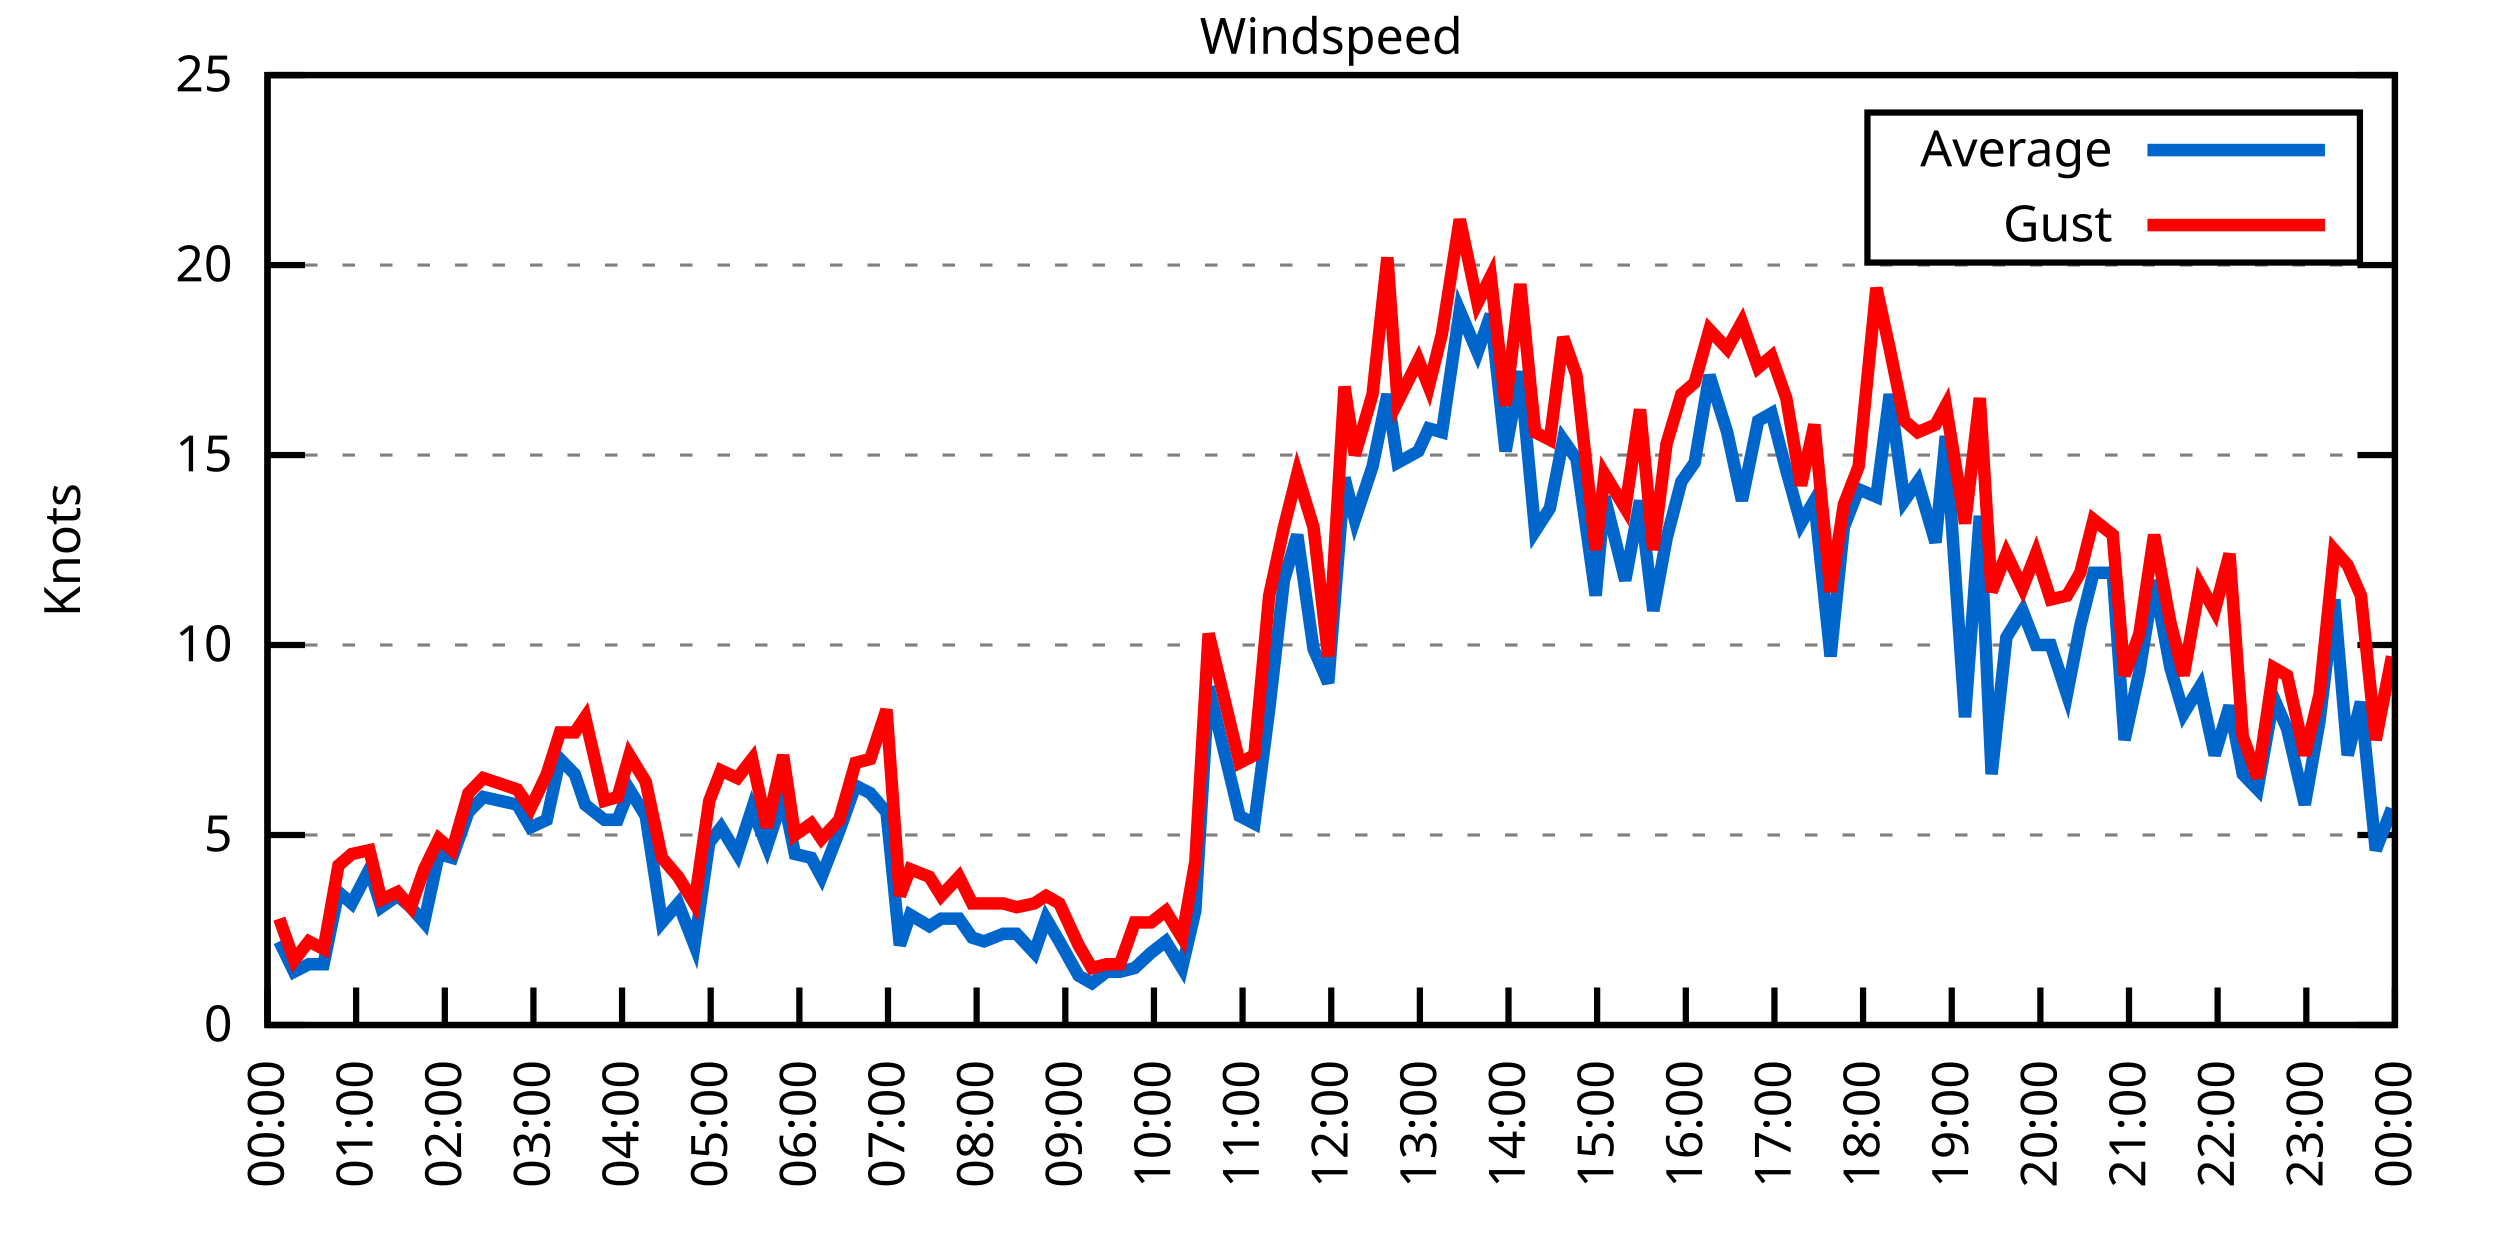
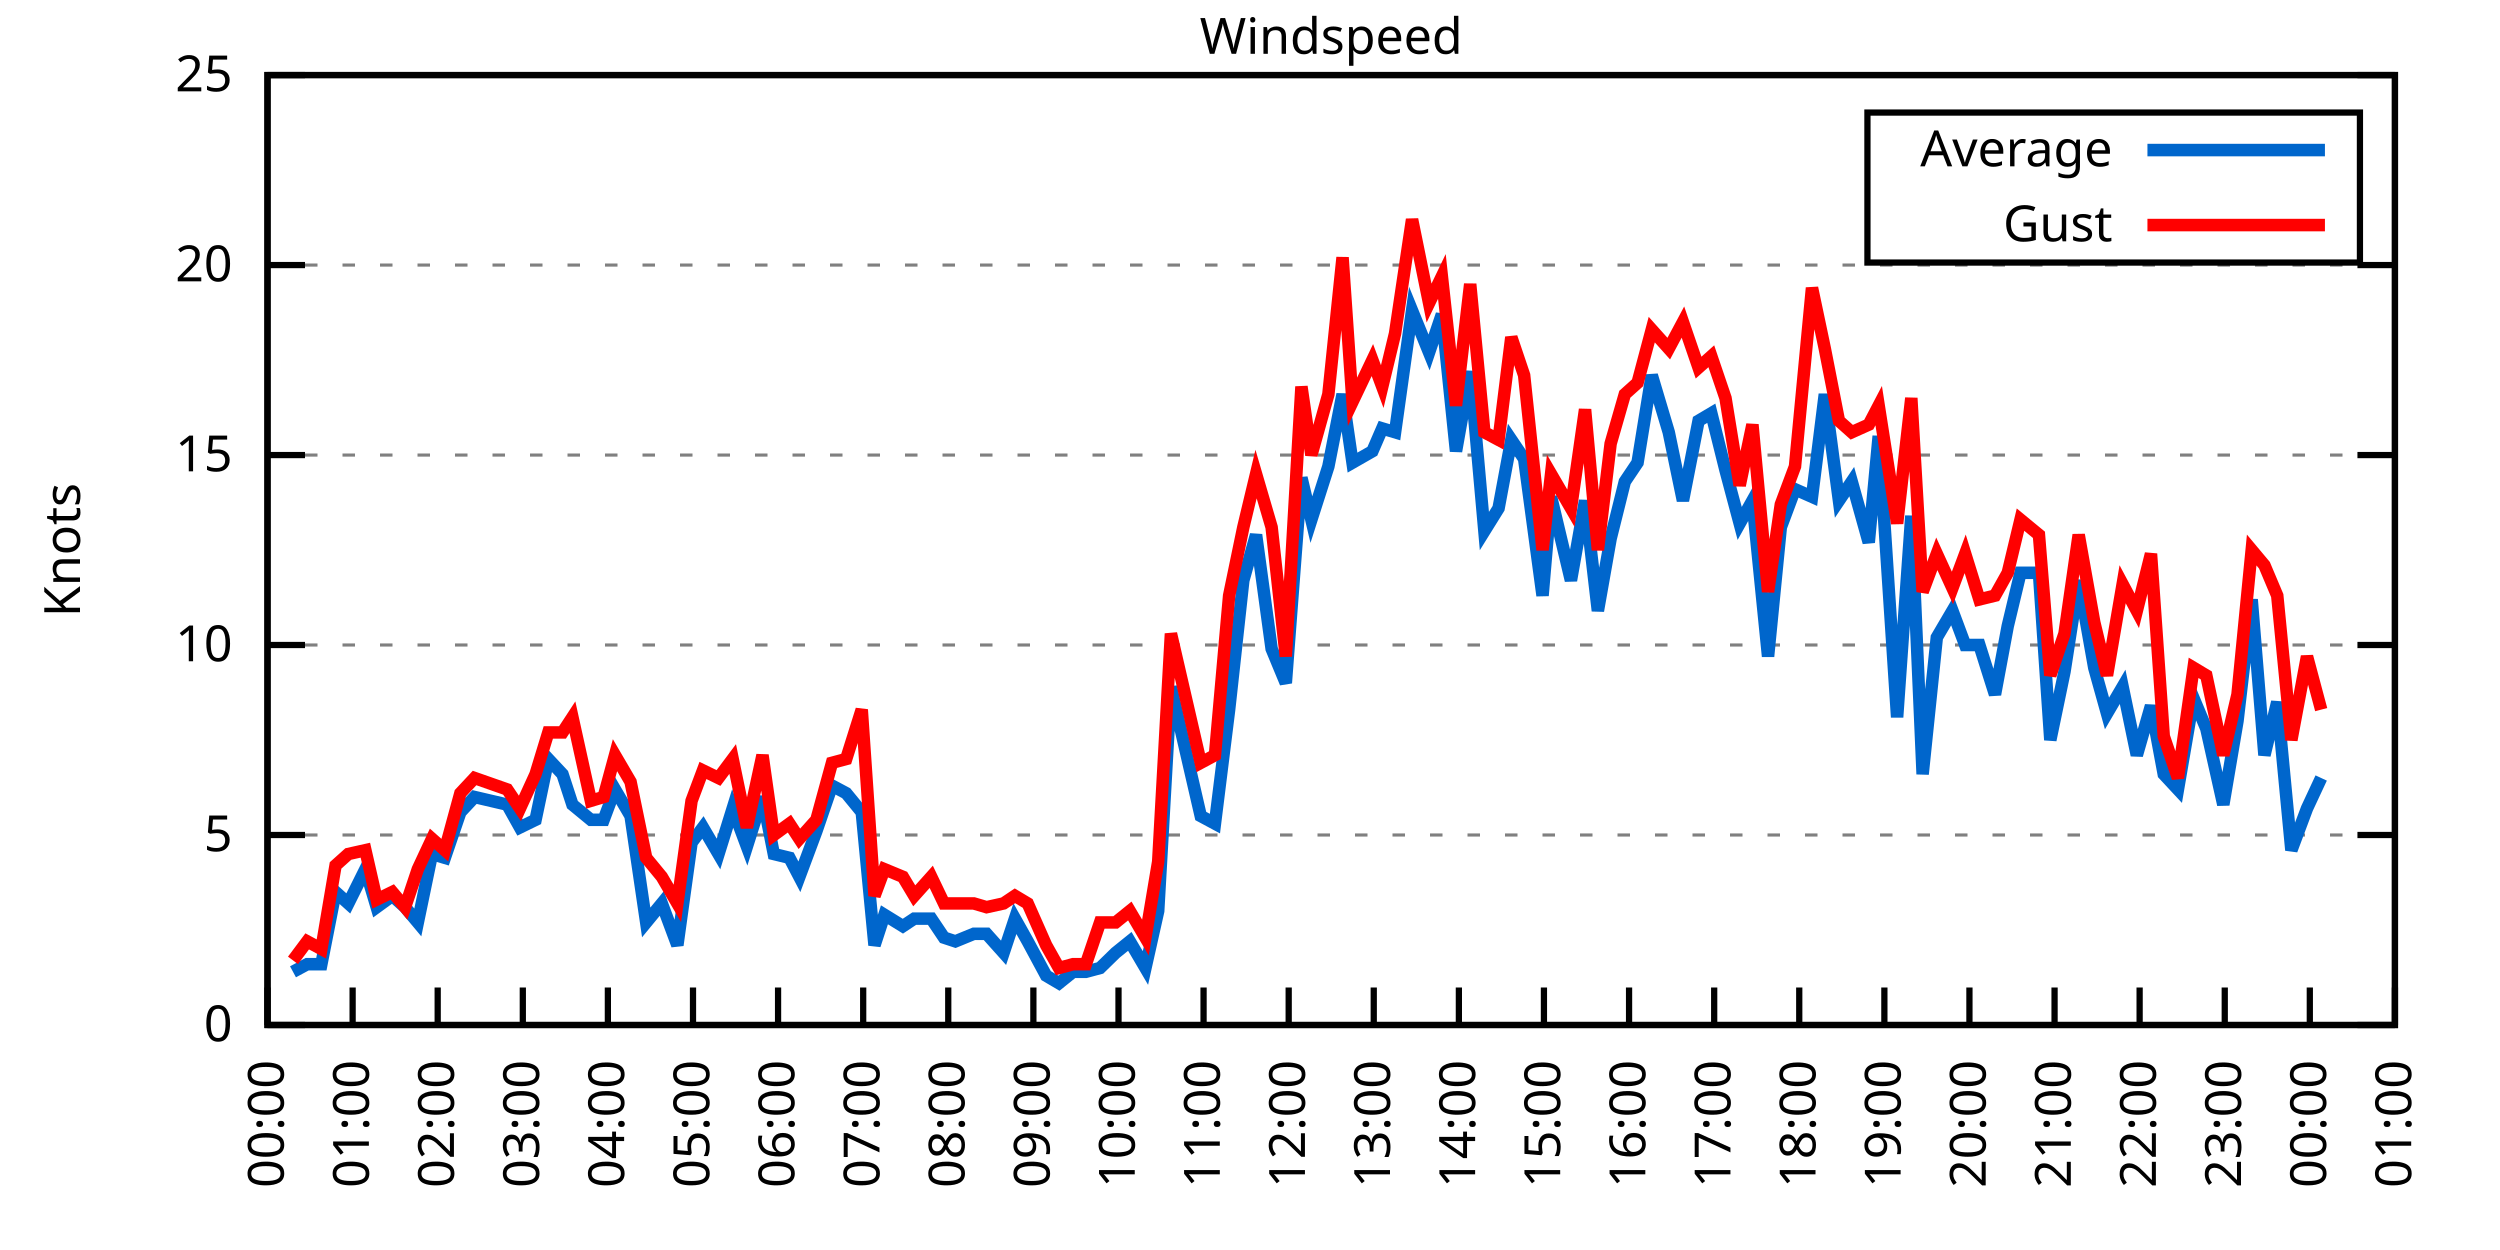
<svg xmlns="http://www.w3.org/2000/svg" xmlns:xlink="http://www.w3.org/1999/xlink" width="400" height="200" viewBox="0 0 400 200">
  <g id="gnuplot_canvas">
    <rect x="0" y="0" width="400" height="200" fill="none" />
    <defs>
      <circle id="gpDot" r="0.5" stroke-width="0.5" stroke="currentColor" />
      <path id="gpPt0" stroke-width="0.333" stroke="currentColor" d="M-1,0 h2 M0,-1 v2" />
      <path id="gpPt1" stroke-width="0.333" stroke="currentColor" d="M-1,-1 L1,1 M1,-1 L-1,1" />
      <path id="gpPt2" stroke-width="0.333" stroke="currentColor" d="M-1,0 L1,0 M0,-1 L0,1 M-1,-1 L1,1 M-1,1 L1,-1" />
      <rect id="gpPt3" stroke-width="0.333" stroke="currentColor" x="-1" y="-1" width="2" height="2" />
      <rect id="gpPt4" stroke-width="0.333" stroke="currentColor" fill="currentColor" x="-1" y="-1" width="2" height="2" />
      <circle id="gpPt5" stroke-width="0.333" stroke="currentColor" cx="0" cy="0" r="1" />
      <use xlink:href="#gpPt5" id="gpPt6" fill="currentColor" stroke="none" />
      <path id="gpPt7" stroke-width="0.333" stroke="currentColor" d="M0,-1.33 L-1.33,0.67 L1.33,0.67 z" />
      <use xlink:href="#gpPt7" id="gpPt8" fill="currentColor" stroke="none" />
      <use xlink:href="#gpPt7" id="gpPt9" stroke="currentColor" transform="rotate(180)" />
      <use xlink:href="#gpPt9" id="gpPt10" fill="currentColor" stroke="none" />
      <use xlink:href="#gpPt3" id="gpPt11" stroke="currentColor" transform="rotate(45)" />
      <use xlink:href="#gpPt11" id="gpPt12" fill="currentColor" stroke="none" />
      <path id="gpPt13" stroke-width="0.333" stroke="currentColor" d="M0,1.330 L1.265,0.411 L0.782,-1.067 L-0.782,-1.076 L-1.265,0.411 z" />
      <use xlink:href="#gpPt13" id="gpPt14" fill="currentColor" stroke="none" />
      <filter id="textbox" filterUnits="objectBoundingBox" x="0" y="0" height="1" width="1">
        <feFlood flood-color="white" flood-opacity="1" result="bgnd" />
        <feComposite in="SourceGraphic" in2="bgnd" operator="atop" />
      </filter>
      <filter id="greybox" filterUnits="objectBoundingBox" x="0" y="0" height="1" width="1">
        <feFlood flood-color="lightgrey" flood-opacity="1" result="grey" />
        <feComposite in="SourceGraphic" in2="grey" operator="atop" />
      </filter>
    </defs>
    <g fill="none" color="white" stroke="currentColor" stroke-width="1.00" stroke-linecap="butt" stroke-linejoin="miter">
</g>
    <g fill="none" color="black" stroke="currentColor" stroke-width="1.00" stroke-linecap="butt" stroke-linejoin="miter">
      <g stroke="none" shape-rendering="crispEdges">
        <polygon fill="rgb(255, 255, 255)" points="42.80,164.00 383.18,164.00 383.18,12.02 42.80,12.02 " />
      </g>
    </g>
    <g fill="none" color="black" stroke="currentColor" stroke-width="1.00" stroke-linecap="butt" stroke-linejoin="miter">
</g>
    <g fill="none" color="black" stroke="black" stroke-width="0.50" stroke-linecap="butt" stroke-linejoin="miter">
</g>
    <g fill="none" color="gray" stroke="currentColor" stroke-width="0.50" stroke-linecap="butt" stroke-linejoin="miter">
      <path stroke="gray" stroke-dasharray="2,4" class="gridline" d="M42.80,164.00 L383.19,164.00  " />
    </g>
    <g fill="none" color="gray" stroke="gray" stroke-width="1.00" stroke-linecap="butt" stroke-linejoin="miter">
</g>
    <g fill="none" color="black" stroke="currentColor" stroke-width="1.00" stroke-linecap="butt" stroke-linejoin="miter">
      <path stroke="black" d="M42.80,164.00 L48.80,164.00 M383.19,164.00 L377.19,164.00  " />
      <g transform="translate(37.20,166.60)" stroke="none" fill="black" font-family="Sans" font-size="8.00" text-anchor="end">
        <text>
          <tspan font-family="Sans"> 0</tspan>
        </text>
      </g>
    </g>
    <g fill="none" color="black" stroke="currentColor" stroke-width="1.00" stroke-linecap="butt" stroke-linejoin="miter">
</g>
    <g fill="none" color="black" stroke="black" stroke-width="0.50" stroke-linecap="butt" stroke-linejoin="miter">
</g>
    <g fill="none" color="gray" stroke="currentColor" stroke-width="0.50" stroke-linecap="butt" stroke-linejoin="miter">
      <path stroke="gray" stroke-dasharray="2,4" class="gridline" d="M42.80,133.60 L383.19,133.60  " />
    </g>
    <g fill="none" color="gray" stroke="gray" stroke-width="1.00" stroke-linecap="butt" stroke-linejoin="miter">
</g>
    <g fill="none" color="black" stroke="currentColor" stroke-width="1.00" stroke-linecap="butt" stroke-linejoin="miter">
      <path stroke="black" d="M42.80,133.60 L48.80,133.60 M383.19,133.60 L377.19,133.60  " />
      <g transform="translate(37.20,136.20)" stroke="none" fill="black" font-family="Sans" font-size="8.00" text-anchor="end">
        <text>
          <tspan font-family="Sans"> 5</tspan>
        </text>
      </g>
    </g>
    <g fill="none" color="black" stroke="currentColor" stroke-width="1.00" stroke-linecap="butt" stroke-linejoin="miter">
</g>
    <g fill="none" color="black" stroke="black" stroke-width="0.50" stroke-linecap="butt" stroke-linejoin="miter">
</g>
    <g fill="none" color="gray" stroke="currentColor" stroke-width="0.50" stroke-linecap="butt" stroke-linejoin="miter">
      <path stroke="gray" stroke-dasharray="2,4" class="gridline" d="M42.80,103.20 L383.19,103.20  " />
    </g>
    <g fill="none" color="gray" stroke="gray" stroke-width="1.00" stroke-linecap="butt" stroke-linejoin="miter">
</g>
    <g fill="none" color="black" stroke="currentColor" stroke-width="1.00" stroke-linecap="butt" stroke-linejoin="miter">
      <path stroke="black" d="M42.80,103.20 L48.80,103.20 M383.19,103.20 L377.19,103.20  " />
      <g transform="translate(37.20,105.80)" stroke="none" fill="black" font-family="Sans" font-size="8.00" text-anchor="end">
        <text>
          <tspan font-family="Sans"> 10</tspan>
        </text>
      </g>
    </g>
    <g fill="none" color="black" stroke="currentColor" stroke-width="1.00" stroke-linecap="butt" stroke-linejoin="miter">
</g>
    <g fill="none" color="black" stroke="black" stroke-width="0.50" stroke-linecap="butt" stroke-linejoin="miter">
</g>
    <g fill="none" color="gray" stroke="currentColor" stroke-width="0.50" stroke-linecap="butt" stroke-linejoin="miter">
      <path stroke="gray" stroke-dasharray="2,4" class="gridline" d="M42.80,72.81 L383.19,72.81  " />
    </g>
    <g fill="none" color="gray" stroke="gray" stroke-width="1.00" stroke-linecap="butt" stroke-linejoin="miter">
</g>
    <g fill="none" color="black" stroke="currentColor" stroke-width="1.00" stroke-linecap="butt" stroke-linejoin="miter">
      <path stroke="black" d="M42.80,72.81 L48.80,72.81 M383.19,72.81 L377.19,72.81  " />
      <g transform="translate(37.20,75.41)" stroke="none" fill="black" font-family="Sans" font-size="8.00" text-anchor="end">
        <text>
          <tspan font-family="Sans"> 15</tspan>
        </text>
      </g>
    </g>
    <g fill="none" color="black" stroke="currentColor" stroke-width="1.00" stroke-linecap="butt" stroke-linejoin="miter">
</g>
    <g fill="none" color="black" stroke="black" stroke-width="0.50" stroke-linecap="butt" stroke-linejoin="miter">
</g>
    <g fill="none" color="gray" stroke="currentColor" stroke-width="0.50" stroke-linecap="butt" stroke-linejoin="miter">
      <path stroke="gray" stroke-dasharray="2,4" class="gridline" d="M42.80,42.41 L383.19,42.41  " />
    </g>
    <g fill="none" color="gray" stroke="gray" stroke-width="1.00" stroke-linecap="butt" stroke-linejoin="miter">
</g>
    <g fill="none" color="black" stroke="currentColor" stroke-width="1.00" stroke-linecap="butt" stroke-linejoin="miter">
      <path stroke="black" d="M42.80,42.41 L48.80,42.41 M383.19,42.41 L377.19,42.41  " />
      <g transform="translate(37.20,45.01)" stroke="none" fill="black" font-family="Sans" font-size="8.00" text-anchor="end">
        <text>
          <tspan font-family="Sans"> 20</tspan>
        </text>
      </g>
    </g>
    <g fill="none" color="black" stroke="currentColor" stroke-width="1.00" stroke-linecap="butt" stroke-linejoin="miter">
</g>
    <g fill="none" color="black" stroke="black" stroke-width="0.50" stroke-linecap="butt" stroke-linejoin="miter">
</g>
    <g fill="none" color="gray" stroke="currentColor" stroke-width="0.50" stroke-linecap="butt" stroke-linejoin="miter">
      <path stroke="gray" stroke-dasharray="2,4" class="gridline" d="M42.80,12.01 L383.19,12.01  " />
    </g>
    <g fill="none" color="gray" stroke="gray" stroke-width="1.00" stroke-linecap="butt" stroke-linejoin="miter">
</g>
    <g fill="none" color="black" stroke="currentColor" stroke-width="1.00" stroke-linecap="butt" stroke-linejoin="miter">
      <path stroke="black" d="M42.80,12.01 L48.80,12.01 M383.19,12.01 L377.19,12.01  " />
      <g transform="translate(37.20,14.61)" stroke="none" fill="black" font-family="Sans" font-size="8.00" text-anchor="end">
        <text>
          <tspan font-family="Sans"> 25</tspan>
        </text>
      </g>
    </g>
    <g fill="none" color="black" stroke="currentColor" stroke-width="1.00" stroke-linecap="butt" stroke-linejoin="miter">
      <path stroke="black" d="M42.80,164.00 L42.80,158.00  " />
      <g transform="translate(45.40,169.60) rotate(270.00)" stroke="none" fill="black" font-family="Sans" font-size="8.00" text-anchor="end">
        <text>
          <tspan font-family="Sans">00:00</tspan>
        </text>
      </g>
    </g>
    <g fill="none" color="black" stroke="currentColor" stroke-width="1.00" stroke-linecap="butt" stroke-linejoin="miter">
-       <path stroke="black" d="M56.98,164.00 L56.98,158.00  " />
-       <g transform="translate(59.58,169.60) rotate(270.00)" stroke="none" fill="black" font-family="Sans" font-size="8.00" text-anchor="end">
+       <path stroke="black" d="M56.42,164.00 L56.42,158.00  " />
+       <g transform="translate(59.02,169.60) rotate(270.00)" stroke="none" fill="black" font-family="Sans" font-size="8.00" text-anchor="end">
        <text>
          <tspan font-family="Sans">01:00</tspan>
        </text>
      </g>
    </g>
    <g fill="none" color="black" stroke="currentColor" stroke-width="1.00" stroke-linecap="butt" stroke-linejoin="miter">
-       <path stroke="black" d="M71.17,164.00 L71.17,158.00  " />
-       <g transform="translate(73.77,169.60) rotate(270.00)" stroke="none" fill="black" font-family="Sans" font-size="8.00" text-anchor="end">
+       <path stroke="black" d="M70.03,164.00 L70.03,158.00  " />
+       <g transform="translate(72.63,169.60) rotate(270.00)" stroke="none" fill="black" font-family="Sans" font-size="8.00" text-anchor="end">
        <text>
          <tspan font-family="Sans">02:00</tspan>
        </text>
      </g>
    </g>
    <g fill="none" color="black" stroke="currentColor" stroke-width="1.00" stroke-linecap="butt" stroke-linejoin="miter">
-       <path stroke="black" d="M85.35,164.00 L85.35,158.00  " />
-       <g transform="translate(87.95,169.60) rotate(270.00)" stroke="none" fill="black" font-family="Sans" font-size="8.00" text-anchor="end">
+       <path stroke="black" d="M83.65,164.00 L83.65,158.00  " />
+       <g transform="translate(86.25,169.60) rotate(270.00)" stroke="none" fill="black" font-family="Sans" font-size="8.00" text-anchor="end">
        <text>
          <tspan font-family="Sans">03:00</tspan>
        </text>
      </g>
    </g>
    <g fill="none" color="black" stroke="currentColor" stroke-width="1.00" stroke-linecap="butt" stroke-linejoin="miter">
-       <path stroke="black" d="M99.53,164.00 L99.53,158.00  " />
-       <g transform="translate(102.13,169.60) rotate(270.00)" stroke="none" fill="black" font-family="Sans" font-size="8.00" text-anchor="end">
+       <path stroke="black" d="M97.26,164.00 L97.26,158.00  " />
+       <g transform="translate(99.86,169.60) rotate(270.00)" stroke="none" fill="black" font-family="Sans" font-size="8.00" text-anchor="end">
        <text>
          <tspan font-family="Sans">04:00</tspan>
        </text>
      </g>
    </g>
    <g fill="none" color="black" stroke="currentColor" stroke-width="1.00" stroke-linecap="butt" stroke-linejoin="miter">
-       <path stroke="black" d="M113.71,164.00 L113.71,158.00  " />
-       <g transform="translate(116.31,169.60) rotate(270.00)" stroke="none" fill="black" font-family="Sans" font-size="8.00" text-anchor="end">
+       <path stroke="black" d="M110.88,164.00 L110.88,158.00  " />
+       <g transform="translate(113.48,169.60) rotate(270.00)" stroke="none" fill="black" font-family="Sans" font-size="8.00" text-anchor="end">
        <text>
          <tspan font-family="Sans">05:00</tspan>
        </text>
      </g>
    </g>
    <g fill="none" color="black" stroke="currentColor" stroke-width="1.00" stroke-linecap="butt" stroke-linejoin="miter">
-       <path stroke="black" d="M127.90,164.00 L127.90,158.00  " />
-       <g transform="translate(130.50,169.60) rotate(270.00)" stroke="none" fill="black" font-family="Sans" font-size="8.00" text-anchor="end">
+       <path stroke="black" d="M124.49,164.00 L124.49,158.00  " />
+       <g transform="translate(127.09,169.60) rotate(270.00)" stroke="none" fill="black" font-family="Sans" font-size="8.00" text-anchor="end">
        <text>
          <tspan font-family="Sans">06:00</tspan>
        </text>
      </g>
    </g>
    <g fill="none" color="black" stroke="currentColor" stroke-width="1.00" stroke-linecap="butt" stroke-linejoin="miter">
-       <path stroke="black" d="M142.08,164.00 L142.08,158.00  " />
-       <g transform="translate(144.68,169.60) rotate(270.00)" stroke="none" fill="black" font-family="Sans" font-size="8.00" text-anchor="end">
+       <path stroke="black" d="M138.11,164.00 L138.11,158.00  " />
+       <g transform="translate(140.71,169.60) rotate(270.00)" stroke="none" fill="black" font-family="Sans" font-size="8.00" text-anchor="end">
        <text>
          <tspan font-family="Sans">07:00</tspan>
        </text>
      </g>
    </g>
    <g fill="none" color="black" stroke="currentColor" stroke-width="1.00" stroke-linecap="butt" stroke-linejoin="miter">
-       <path stroke="black" d="M156.26,164.00 L156.26,158.00  " />
-       <g transform="translate(158.86,169.60) rotate(270.00)" stroke="none" fill="black" font-family="Sans" font-size="8.00" text-anchor="end">
+       <path stroke="black" d="M151.72,164.00 L151.72,158.00  " />
+       <g transform="translate(154.32,169.60) rotate(270.00)" stroke="none" fill="black" font-family="Sans" font-size="8.00" text-anchor="end">
        <text>
          <tspan font-family="Sans">08:00</tspan>
        </text>
      </g>
    </g>
    <g fill="none" color="black" stroke="currentColor" stroke-width="1.00" stroke-linecap="butt" stroke-linejoin="miter">
-       <path stroke="black" d="M170.45,164.00 L170.45,158.00  " />
-       <g transform="translate(173.05,169.60) rotate(270.00)" stroke="none" fill="black" font-family="Sans" font-size="8.00" text-anchor="end">
+       <path stroke="black" d="M165.34,164.00 L165.34,158.00  " />
+       <g transform="translate(167.94,169.60) rotate(270.00)" stroke="none" fill="black" font-family="Sans" font-size="8.00" text-anchor="end">
        <text>
          <tspan font-family="Sans">09:00</tspan>
        </text>
      </g>
    </g>
    <g fill="none" color="black" stroke="currentColor" stroke-width="1.00" stroke-linecap="butt" stroke-linejoin="miter">
-       <path stroke="black" d="M184.63,164.00 L184.63,158.00  " />
-       <g transform="translate(187.23,169.60) rotate(270.00)" stroke="none" fill="black" font-family="Sans" font-size="8.00" text-anchor="end">
+       <path stroke="black" d="M178.96,164.00 L178.96,158.00  " />
+       <g transform="translate(181.56,169.60) rotate(270.00)" stroke="none" fill="black" font-family="Sans" font-size="8.00" text-anchor="end">
        <text>
          <tspan font-family="Sans">10:00</tspan>
        </text>
      </g>
    </g>
    <g fill="none" color="black" stroke="currentColor" stroke-width="1.00" stroke-linecap="butt" stroke-linejoin="miter">
-       <path stroke="black" d="M198.81,164.00 L198.81,158.00  " />
-       <g transform="translate(201.41,169.60) rotate(270.00)" stroke="none" fill="black" font-family="Sans" font-size="8.00" text-anchor="end">
+       <path stroke="black" d="M192.57,164.00 L192.57,158.00  " />
+       <g transform="translate(195.17,169.60) rotate(270.00)" stroke="none" fill="black" font-family="Sans" font-size="8.00" text-anchor="end">
        <text>
          <tspan font-family="Sans">11:00</tspan>
        </text>
      </g>
    </g>
    <g fill="none" color="black" stroke="currentColor" stroke-width="1.00" stroke-linecap="butt" stroke-linejoin="miter">
-       <path stroke="black" d="M213.00,164.00 L213.00,158.00  " />
-       <g transform="translate(215.60,169.60) rotate(270.00)" stroke="none" fill="black" font-family="Sans" font-size="8.00" text-anchor="end">
+       <path stroke="black" d="M206.19,164.00 L206.19,158.00  " />
+       <g transform="translate(208.79,169.60) rotate(270.00)" stroke="none" fill="black" font-family="Sans" font-size="8.00" text-anchor="end">
        <text>
          <tspan font-family="Sans">12:00</tspan>
        </text>
      </g>
    </g>
    <g fill="none" color="black" stroke="currentColor" stroke-width="1.00" stroke-linecap="butt" stroke-linejoin="miter">
-       <path stroke="black" d="M227.18,164.00 L227.18,158.00  " />
-       <g transform="translate(229.78,169.60) rotate(270.00)" stroke="none" fill="black" font-family="Sans" font-size="8.00" text-anchor="end">
+       <path stroke="black" d="M219.80,164.00 L219.80,158.00  " />
+       <g transform="translate(222.40,169.60) rotate(270.00)" stroke="none" fill="black" font-family="Sans" font-size="8.00" text-anchor="end">
        <text>
          <tspan font-family="Sans">13:00</tspan>
        </text>
      </g>
    </g>
    <g fill="none" color="black" stroke="currentColor" stroke-width="1.00" stroke-linecap="butt" stroke-linejoin="miter">
-       <path stroke="black" d="M241.36,164.00 L241.36,158.00  " />
-       <g transform="translate(243.96,169.60) rotate(270.00)" stroke="none" fill="black" font-family="Sans" font-size="8.00" text-anchor="end">
+       <path stroke="black" d="M233.42,164.00 L233.42,158.00  " />
+       <g transform="translate(236.02,169.60) rotate(270.00)" stroke="none" fill="black" font-family="Sans" font-size="8.00" text-anchor="end">
        <text>
          <tspan font-family="Sans">14:00</tspan>
        </text>
      </g>
    </g>
    <g fill="none" color="black" stroke="currentColor" stroke-width="1.00" stroke-linecap="butt" stroke-linejoin="miter">
-       <path stroke="black" d="M255.54,164.00 L255.54,158.00  " />
-       <g transform="translate(258.14,169.60) rotate(270.00)" stroke="none" fill="black" font-family="Sans" font-size="8.00" text-anchor="end">
+       <path stroke="black" d="M247.03,164.00 L247.03,158.00  " />
+       <g transform="translate(249.63,169.60) rotate(270.00)" stroke="none" fill="black" font-family="Sans" font-size="8.00" text-anchor="end">
        <text>
          <tspan font-family="Sans">15:00</tspan>
        </text>
      </g>
    </g>
    <g fill="none" color="black" stroke="currentColor" stroke-width="1.00" stroke-linecap="butt" stroke-linejoin="miter">
-       <path stroke="black" d="M269.73,164.00 L269.73,158.00  " />
-       <g transform="translate(272.33,169.60) rotate(270.00)" stroke="none" fill="black" font-family="Sans" font-size="8.00" text-anchor="end">
+       <path stroke="black" d="M260.65,164.00 L260.65,158.00  " />
+       <g transform="translate(263.25,169.60) rotate(270.00)" stroke="none" fill="black" font-family="Sans" font-size="8.00" text-anchor="end">
        <text>
          <tspan font-family="Sans">16:00</tspan>
        </text>
      </g>
    </g>
    <g fill="none" color="black" stroke="currentColor" stroke-width="1.00" stroke-linecap="butt" stroke-linejoin="miter">
-       <path stroke="black" d="M283.91,164.00 L283.91,158.00  " />
-       <g transform="translate(286.51,169.60) rotate(270.00)" stroke="none" fill="black" font-family="Sans" font-size="8.00" text-anchor="end">
+       <path stroke="black" d="M274.27,164.00 L274.27,158.00  " />
+       <g transform="translate(276.87,169.60) rotate(270.00)" stroke="none" fill="black" font-family="Sans" font-size="8.00" text-anchor="end">
        <text>
          <tspan font-family="Sans">17:00</tspan>
        </text>
      </g>
    </g>
    <g fill="none" color="black" stroke="currentColor" stroke-width="1.00" stroke-linecap="butt" stroke-linejoin="miter">
-       <path stroke="black" d="M298.09,164.00 L298.09,158.00  " />
-       <g transform="translate(300.69,169.60) rotate(270.00)" stroke="none" fill="black" font-family="Sans" font-size="8.00" text-anchor="end">
+       <path stroke="black" d="M287.88,164.00 L287.88,158.00  " />
+       <g transform="translate(290.48,169.60) rotate(270.00)" stroke="none" fill="black" font-family="Sans" font-size="8.00" text-anchor="end">
        <text>
          <tspan font-family="Sans">18:00</tspan>
        </text>
      </g>
    </g>
    <g fill="none" color="black" stroke="currentColor" stroke-width="1.00" stroke-linecap="butt" stroke-linejoin="miter">
-       <path stroke="black" d="M312.28,164.00 L312.28,158.00  " />
-       <g transform="translate(314.88,169.60) rotate(270.00)" stroke="none" fill="black" font-family="Sans" font-size="8.00" text-anchor="end">
+       <path stroke="black" d="M301.50,164.00 L301.50,158.00  " />
+       <g transform="translate(304.10,169.60) rotate(270.00)" stroke="none" fill="black" font-family="Sans" font-size="8.00" text-anchor="end">
        <text>
          <tspan font-family="Sans">19:00</tspan>
        </text>
      </g>
    </g>
    <g fill="none" color="black" stroke="currentColor" stroke-width="1.00" stroke-linecap="butt" stroke-linejoin="miter">
-       <path stroke="black" d="M326.46,164.00 L326.46,158.00  " />
-       <g transform="translate(329.06,169.60) rotate(270.00)" stroke="none" fill="black" font-family="Sans" font-size="8.00" text-anchor="end">
+       <path stroke="black" d="M315.11,164.00 L315.11,158.00  " />
+       <g transform="translate(317.71,169.60) rotate(270.00)" stroke="none" fill="black" font-family="Sans" font-size="8.00" text-anchor="end">
        <text>
          <tspan font-family="Sans">20:00</tspan>
        </text>
      </g>
    </g>
    <g fill="none" color="black" stroke="currentColor" stroke-width="1.00" stroke-linecap="butt" stroke-linejoin="miter">
-       <path stroke="black" d="M340.64,164.00 L340.64,158.00  " />
-       <g transform="translate(343.24,169.60) rotate(270.00)" stroke="none" fill="black" font-family="Sans" font-size="8.00" text-anchor="end">
+       <path stroke="black" d="M328.73,164.00 L328.73,158.00  " />
+       <g transform="translate(331.33,169.60) rotate(270.00)" stroke="none" fill="black" font-family="Sans" font-size="8.00" text-anchor="end">
        <text>
          <tspan font-family="Sans">21:00</tspan>
        </text>
      </g>
    </g>
    <g fill="none" color="black" stroke="currentColor" stroke-width="1.00" stroke-linecap="butt" stroke-linejoin="miter">
-       <path stroke="black" d="M354.82,164.00 L354.82,158.00  " />
-       <g transform="translate(357.42,169.60) rotate(270.00)" stroke="none" fill="black" font-family="Sans" font-size="8.00" text-anchor="end">
+       <path stroke="black" d="M342.34,164.00 L342.34,158.00  " />
+       <g transform="translate(344.94,169.60) rotate(270.00)" stroke="none" fill="black" font-family="Sans" font-size="8.00" text-anchor="end">
        <text>
          <tspan font-family="Sans">22:00</tspan>
        </text>
      </g>
    </g>
    <g fill="none" color="black" stroke="currentColor" stroke-width="1.00" stroke-linecap="butt" stroke-linejoin="miter">
-       <path stroke="black" d="M369.01,164.00 L369.01,158.00  " />
-       <g transform="translate(371.61,169.60) rotate(270.00)" stroke="none" fill="black" font-family="Sans" font-size="8.00" text-anchor="end">
+       <path stroke="black" d="M355.96,164.00 L355.96,158.00  " />
+       <g transform="translate(358.56,169.60) rotate(270.00)" stroke="none" fill="black" font-family="Sans" font-size="8.00" text-anchor="end">
        <text>
          <tspan font-family="Sans">23:00</tspan>
+         </text>
+       </g>
+     </g>
+     <g fill="none" color="black" stroke="currentColor" stroke-width="1.00" stroke-linecap="butt" stroke-linejoin="miter">
+       <path stroke="black" d="M369.57,164.00 L369.57,158.00  " />
+       <g transform="translate(372.17,169.60) rotate(270.00)" stroke="none" fill="black" font-family="Sans" font-size="8.00" text-anchor="end">
+         <text>
+           <tspan font-family="Sans">00:00</tspan>
        </text>
      </g>
    </g>
    <g fill="none" color="black" stroke="currentColor" stroke-width="1.00" stroke-linecap="butt" stroke-linejoin="miter">
      <path stroke="black" d="M383.19,164.00 L383.19,158.00  " />
      <g transform="translate(385.79,169.60) rotate(270.00)" stroke="none" fill="black" font-family="Sans" font-size="8.00" text-anchor="end">
        <text>
-           <tspan font-family="Sans">00:00</tspan>
+           <tspan font-family="Sans">01:00</tspan>
        </text>
      </g>
    </g>
    <g fill="none" color="black" stroke="currentColor" stroke-width="1.00" stroke-linecap="butt" stroke-linejoin="miter">
</g>
    <g fill="none" color="black" stroke="currentColor" stroke-width="1.00" stroke-linecap="butt" stroke-linejoin="miter">
      <path stroke="black" d="M42.80,12.01 L42.80,164.00 L383.19,164.00 L383.19,12.01 L42.80,12.01 Z  " />
    </g>
    <g fill="none" color="black" stroke="currentColor" stroke-width="1.00" stroke-linecap="butt" stroke-linejoin="miter">
</g>
    <g fill="none" color="black" stroke="currentColor" stroke-width="1.00" stroke-linecap="butt" stroke-linejoin="miter">
      <path stroke="black" d="M298.79,42.01 L298.79,18.01 L377.59,18.01 L377.59,42.01 L298.79,42.01 Z  " />
    </g>
    <g id="Windspeed_plot_1">
      <g fill="none" color="white" stroke="black" stroke-width="2.00" stroke-linecap="butt" stroke-linejoin="miter">
</g>
      <g fill="none" color="black" stroke="currentColor" stroke-width="2.00" stroke-linecap="butt" stroke-linejoin="miter">
        <g transform="translate(337.99,26.61)" stroke="none" fill="black" font-family="Sans" font-size="8.00" text-anchor="end">
          <text>
            <tspan font-family="Sans">Average</tspan>
          </text>
        </g>
      </g>
      <g fill="none" color="black" stroke="currentColor" stroke-width="2.00" stroke-linecap="butt" stroke-linejoin="miter">
-         <path stroke="rgb(  0, 102, 204)" d="M343.59,24.01 L371.99,24.01 M44.69,150.62 L47.05,155.49 L49.42,154.27 L51.78,154.27 L54.15,142.72 L56.27,144.55   L59.11,139.07 L61.00,145.15 L63.60,143.33 L65.73,145.15 L67.86,147.59 L70.22,136.64 L72.35,137.25 L74.95,129.95   L77.31,127.52 L82.75,128.74 L84.88,132.39 L87.48,131.17 L89.60,121.44 L91.97,123.87 L93.62,128.74 L96.70,131.17   L98.82,131.17 L100.71,126.31 L103.31,130.56 L105.91,147.59 L108.51,144.55 L111.11,151.23 L113.48,134.82 L115.37,132.39   L117.97,136.64 L120.33,129.35 L122.70,135.43 L125.30,127.52 L127.19,136.64 L129.79,137.25 L131.44,140.29 L134.28,132.99   L136.88,125.70 L139.24,126.91 L141.84,129.95 L143.97,151.23 L145.63,146.37 L148.70,148.19 L150.59,146.98 L153.43,146.98   L155.55,150.02 L157.45,150.62 L160.52,149.41 L162.65,149.41 L165.48,152.45 L167.37,146.98 L169.50,150.62 L172.57,156.10   L174.70,157.31 L177.06,155.49 L179.19,155.49 L181.56,154.88 L184.16,152.45 L186.52,150.62 L189.12,154.88 L191.25,145.76   L193.38,109.89 L198.34,130.56 L200.70,131.78 L203.07,113.54 L205.43,92.87 L207.56,85.57 L210.16,103.81 L212.52,109.28   L215.12,76.45 L216.78,83.14 L219.61,74.63 L221.98,63.08 L223.63,74.02 L226.94,72.20 L228.60,68.55 L230.72,69.16   L233.56,49.70 L236.40,56.39 L238.52,50.31 L240.89,72.20 L243.25,59.43 L245.62,84.97 L247.98,81.32 L250.11,70.37   L252.23,73.41 L255.31,95.30 L256.73,79.49 L260.04,92.87 L262.40,80.10 L264.53,97.73 L266.65,86.18 L269.02,77.06   L271.14,74.02 L273.51,60.04 L276.35,69.16 L278.71,80.10 L281.31,67.33 L283.44,66.12 L285.80,75.24 L288.16,83.75   L290.29,80.10 L292.89,105.03 L295.02,84.36 L297.38,78.28 L300.22,79.49 L302.35,63.08 L304.71,80.10 L306.84,77.06   L309.68,86.79 L311.33,69.77 L314.40,114.76 L316.77,82.53 L318.66,123.87 L321.02,101.99 L323.62,97.73 L325.75,103.20   L328.11,103.20 L330.71,111.11 L332.84,100.16 L334.97,91.65 L338.04,91.65 L339.93,118.40 L342.30,107.46 L344.66,92.87   L347.26,106.85 L349.39,114.15 L351.99,109.89 L354.35,120.83 L356.72,112.93 L358.84,123.87 L361.21,126.31 L363.81,111.72   L365.93,116.58 L368.77,128.74 L371.13,115.36 L373.50,95.91 L375.63,120.83 L377.75,112.32 L380.12,136.03 L382.72,129.35    " />
+         <path stroke="rgb(  0, 102, 204)" d="M343.59,24.01 L371.99,24.01 M46.88,155.49 L49.15,154.27 L51.42,154.27 L53.69,142.72 L55.73,144.55 L58.46,139.07   L60.27,145.15 L62.77,143.33 L64.81,145.15 L66.85,147.59 L69.12,136.64 L71.17,137.25 L73.66,129.95 L75.93,127.52   L81.15,128.74 L83.19,132.39 L85.69,131.17 L87.73,121.44 L90.00,123.87 L91.59,128.74 L94.54,131.17 L96.58,131.17   L98.40,126.31 L100.89,130.56 L103.39,147.59 L105.89,144.55 L108.38,151.23 L110.65,134.82 L112.47,132.39 L114.96,136.64   L117.23,129.35 L119.50,135.43 L122.00,127.52 L123.81,136.64 L126.31,137.25 L127.90,140.29 L130.62,132.99 L133.12,125.70   L135.39,126.91 L137.88,129.95 L139.92,151.23 L141.51,146.37 L144.46,148.19 L146.28,146.98 L149.00,146.98 L151.04,150.02   L152.86,150.62 L155.81,149.41 L157.85,149.41 L160.57,152.45 L162.39,146.98 L164.43,150.62 L167.38,156.10 L169.43,157.31   L171.69,155.49 L173.74,155.49 L176.01,154.88 L178.50,152.45 L180.77,150.62 L183.27,154.88 L185.31,145.76 L187.35,109.89   L192.12,130.56 L194.39,131.78 L196.66,113.54 L198.93,92.87 L200.97,85.57 L203.46,103.81 L205.73,109.28 L208.23,76.45   L209.82,83.14 L212.54,74.63 L214.81,63.08 L216.40,74.02 L219.58,72.20 L221.16,68.55 L223.21,69.16 L225.93,49.70   L228.65,56.39 L230.70,50.31 L232.96,72.20 L235.23,59.43 L237.50,84.97 L239.77,81.32 L241.81,70.37 L243.86,73.41   L246.81,95.30 L248.17,79.49 L251.35,92.87 L253.61,80.10 L255.66,97.73 L257.70,86.18 L259.97,77.06 L262.01,74.02   L264.28,60.04 L267.00,69.16 L269.27,80.10 L271.77,67.33 L273.81,66.12 L276.08,75.24 L278.35,83.75 L280.39,80.10   L282.89,105.03 L284.93,84.36 L287.20,78.28 L289.92,79.49 L291.97,63.08 L294.23,80.10 L296.28,77.06 L299.00,86.79   L300.59,69.77 L303.54,114.76 L305.81,82.53 L307.62,123.87 L309.89,101.99 L312.39,97.73 L314.43,103.20 L316.70,103.20   L319.20,111.11 L321.24,100.16 L323.28,91.65 L326.23,91.65 L328.05,118.40 L330.32,107.46 L332.59,92.87 L335.08,106.85   L337.12,114.15 L339.62,109.89 L341.89,120.83 L344.16,112.93 L346.20,123.87 L348.47,126.31 L350.97,111.72 L353.01,116.58   L355.73,128.74 L358.00,115.36 L360.27,95.91 L362.31,120.83 L364.36,112.32 L366.62,136.03 L369.12,129.35 L371.39,124.48    " />
      </g>
    </g>
    <g id="Windspeed_plot_2">
      <g fill="none" color="black" stroke="currentColor" stroke-width="2.00" stroke-linecap="butt" stroke-linejoin="miter">
        <g transform="translate(337.99,38.61)" stroke="none" fill="black" font-family="Sans" font-size="8.00" text-anchor="end">
          <text>
            <tspan font-family="Sans">Gust</tspan>
          </text>
        </g>
      </g>
      <g fill="none" color="black" stroke="currentColor" stroke-width="2.00" stroke-linecap="butt" stroke-linejoin="miter">
-         <path stroke="rgb(255,   0,   0)" d="M343.59,36.01 L371.99,36.01 M44.69,146.98 L47.05,153.66 L49.42,150.62 L51.78,151.84 L54.15,138.47 L56.27,136.64   L59.11,136.03 L61.00,143.94 L63.60,142.72 L65.73,145.15 L67.86,139.07 L70.22,134.21 L72.35,136.03 L74.95,126.91   L77.31,124.48 L82.75,126.31 L84.88,129.35 L87.48,123.87 L89.60,117.19 L91.97,117.19 L93.62,114.76 L96.70,128.13   L98.82,127.52 L100.71,120.83 L103.31,125.09 L105.91,137.25 L108.51,140.29 L111.11,144.55 L113.48,128.13 L115.37,123.27   L117.97,124.48 L120.33,121.44 L122.70,132.39 L125.30,120.83 L127.19,133.60 L129.79,131.78 L131.44,134.21 L134.28,131.17   L136.88,122.05 L139.24,121.44 L141.84,113.54 L143.97,143.33 L145.63,139.07 L148.70,140.29 L150.59,143.33 L153.43,140.29   L155.55,144.55 L157.45,144.55 L160.52,144.55 L162.65,145.15 L165.48,144.55 L167.37,143.33 L169.50,144.55 L172.57,151.23   L174.70,154.88 L177.06,154.27 L179.19,154.27 L181.56,147.59 L184.16,147.59 L186.52,145.76 L189.12,150.02 L191.25,137.86   L193.38,101.38 L198.34,122.05 L200.70,120.83 L203.07,95.30 L205.43,84.36 L207.56,75.85 L210.16,84.36 L212.52,105.03   L215.12,61.86 L216.78,72.81 L219.61,63.08 L221.98,41.19 L223.63,64.29 L226.94,57.61 L228.60,61.86 L230.72,53.35   L233.56,35.11 L236.40,48.49 L238.52,44.23 L240.89,64.90 L243.25,45.45 L245.62,69.16 L247.98,70.37 L250.11,53.96   L252.23,60.04 L255.31,88.00 L256.73,75.85 L260.04,81.32 L262.40,65.51 L264.53,88.00 L266.65,70.98 L269.02,63.08   L271.14,61.25 L273.51,52.74 L276.35,55.78 L278.71,51.53 L281.31,58.82 L283.44,57.00 L285.80,63.69 L288.16,77.67   L290.29,67.94 L292.89,94.69 L295.02,80.71 L297.38,74.63 L300.22,46.06 L302.35,55.78 L304.71,67.33 L306.84,69.16   L309.68,67.94 L311.33,64.90 L314.40,83.75 L316.77,63.69 L318.66,94.69 L321.02,88.61 L323.62,94.08 L325.75,88.61   L328.11,95.91 L330.71,95.30 L332.84,91.65 L334.97,83.14 L338.04,85.57 L339.93,108.07 L342.30,101.38 L344.66,85.57   L347.26,99.56 L349.39,108.07 L351.99,93.48 L354.35,97.73 L356.72,88.61 L358.84,117.80 L361.21,124.48 L363.81,106.85   L365.93,108.07 L368.77,120.83 L371.13,111.11 L373.50,88.00 L375.63,90.44 L377.75,95.30 L380.12,118.40 L382.72,105.03    " />
+         <path stroke="rgb(255,   0,   0)" d="M343.59,36.01 L371.99,36.01 M46.88,153.66 L49.15,150.62 L51.42,151.84 L53.69,138.47 L55.73,136.64 L58.46,136.03   L60.27,143.94 L62.77,142.72 L64.81,145.15 L66.85,139.07 L69.12,134.21 L71.17,136.03 L73.66,126.91 L75.93,124.48   L81.15,126.31 L83.19,129.35 L85.69,123.87 L87.73,117.19 L90.00,117.19 L91.59,114.76 L94.54,128.13 L96.58,127.52   L98.40,120.83 L100.89,125.09 L103.39,137.25 L105.89,140.29 L108.38,144.55 L110.65,128.13 L112.47,123.27 L114.96,124.48   L117.23,121.44 L119.50,132.39 L122.00,120.83 L123.81,133.60 L126.31,131.78 L127.90,134.21 L130.62,131.17 L133.12,122.05   L135.39,121.44 L137.88,113.54 L139.92,143.33 L141.51,139.07 L144.46,140.29 L146.28,143.33 L149.00,140.29 L151.04,144.55   L152.86,144.55 L155.81,144.55 L157.85,145.15 L160.57,144.55 L162.39,143.33 L164.43,144.55 L167.38,151.23 L169.43,154.88   L171.69,154.27 L173.74,154.27 L176.01,147.59 L178.50,147.59 L180.77,145.76 L183.27,150.02 L185.31,137.86 L187.35,101.38   L192.12,122.05 L194.39,120.83 L196.66,95.30 L198.93,84.36 L200.97,75.85 L203.46,84.36 L205.73,105.03 L208.23,61.86   L209.82,72.81 L212.54,63.08 L214.81,41.19 L216.40,64.29 L219.58,57.61 L221.16,61.86 L223.21,53.35 L225.93,35.11   L228.65,48.49 L230.70,44.23 L232.96,64.90 L235.23,45.45 L237.50,69.16 L239.77,70.37 L241.81,53.96 L243.86,60.04   L246.81,88.00 L248.17,75.85 L251.35,81.32 L253.61,65.51 L255.66,88.00 L257.70,70.98 L259.97,63.08 L262.01,61.25   L264.28,52.74 L267.00,55.78 L269.27,51.53 L271.77,58.82 L273.81,57.00 L276.08,63.69 L278.35,77.67 L280.39,67.94   L282.89,94.69 L284.93,80.71 L287.20,74.63 L289.92,46.06 L291.97,55.78 L294.23,67.33 L296.28,69.16 L299.00,67.94   L300.59,64.90 L303.54,83.75 L305.81,63.69 L307.62,94.69 L309.89,88.61 L312.39,94.08 L314.43,88.61 L316.70,95.91   L319.20,95.30 L321.24,91.65 L323.28,83.14 L326.23,85.57 L328.05,108.07 L330.32,101.38 L332.59,85.57 L335.08,99.56   L337.12,108.07 L339.62,93.48 L341.89,97.73 L344.16,88.61 L346.20,117.80 L348.47,124.48 L350.97,106.85 L353.01,108.07   L355.73,120.83 L358.00,111.11 L360.27,88.00 L362.31,90.44 L364.36,95.30 L366.62,118.40 L369.12,105.03 L371.39,113.54    " />
      </g>
    </g>
    <g fill="none" color="black" stroke="currentColor" stroke-width="2.00" stroke-linecap="butt" stroke-linejoin="miter">
</g>
    <g fill="none" color="black" stroke="black" stroke-width="1.00" stroke-linecap="butt" stroke-linejoin="miter">
</g>
    <g fill="none" color="black" stroke="currentColor" stroke-width="1.00" stroke-linecap="butt" stroke-linejoin="miter">
      <path stroke="black" d="M42.80,12.01 L42.80,164.00 L383.19,164.00 L383.19,12.01 L42.80,12.01 Z  " />
      <g transform="translate(12.80,88.01) rotate(270.00)" stroke="none" fill="black" font-family="Sans" font-size="8.00" text-anchor="middle">
        <text>
          <tspan font-family="Sans">Knots</tspan>
        </text>
      </g>
    </g>
    <g fill="none" color="black" stroke="currentColor" stroke-width="1.00" stroke-linecap="butt" stroke-linejoin="miter">
</g>
    <g fill="none" color="black" stroke="currentColor" stroke-width="1.00" stroke-linecap="butt" stroke-linejoin="miter">
      <g transform="translate(212.99,8.61)" stroke="none" fill="black" font-family="Sans" font-size="8.00" text-anchor="middle">
        <text>
          <tspan font-family="Sans">Windspeed</tspan>
        </text>
      </g>
    </g>
    <g fill="none" color="black" stroke="currentColor" stroke-width="1.00" stroke-linecap="butt" stroke-linejoin="miter">
</g>
  </g>
</svg>
